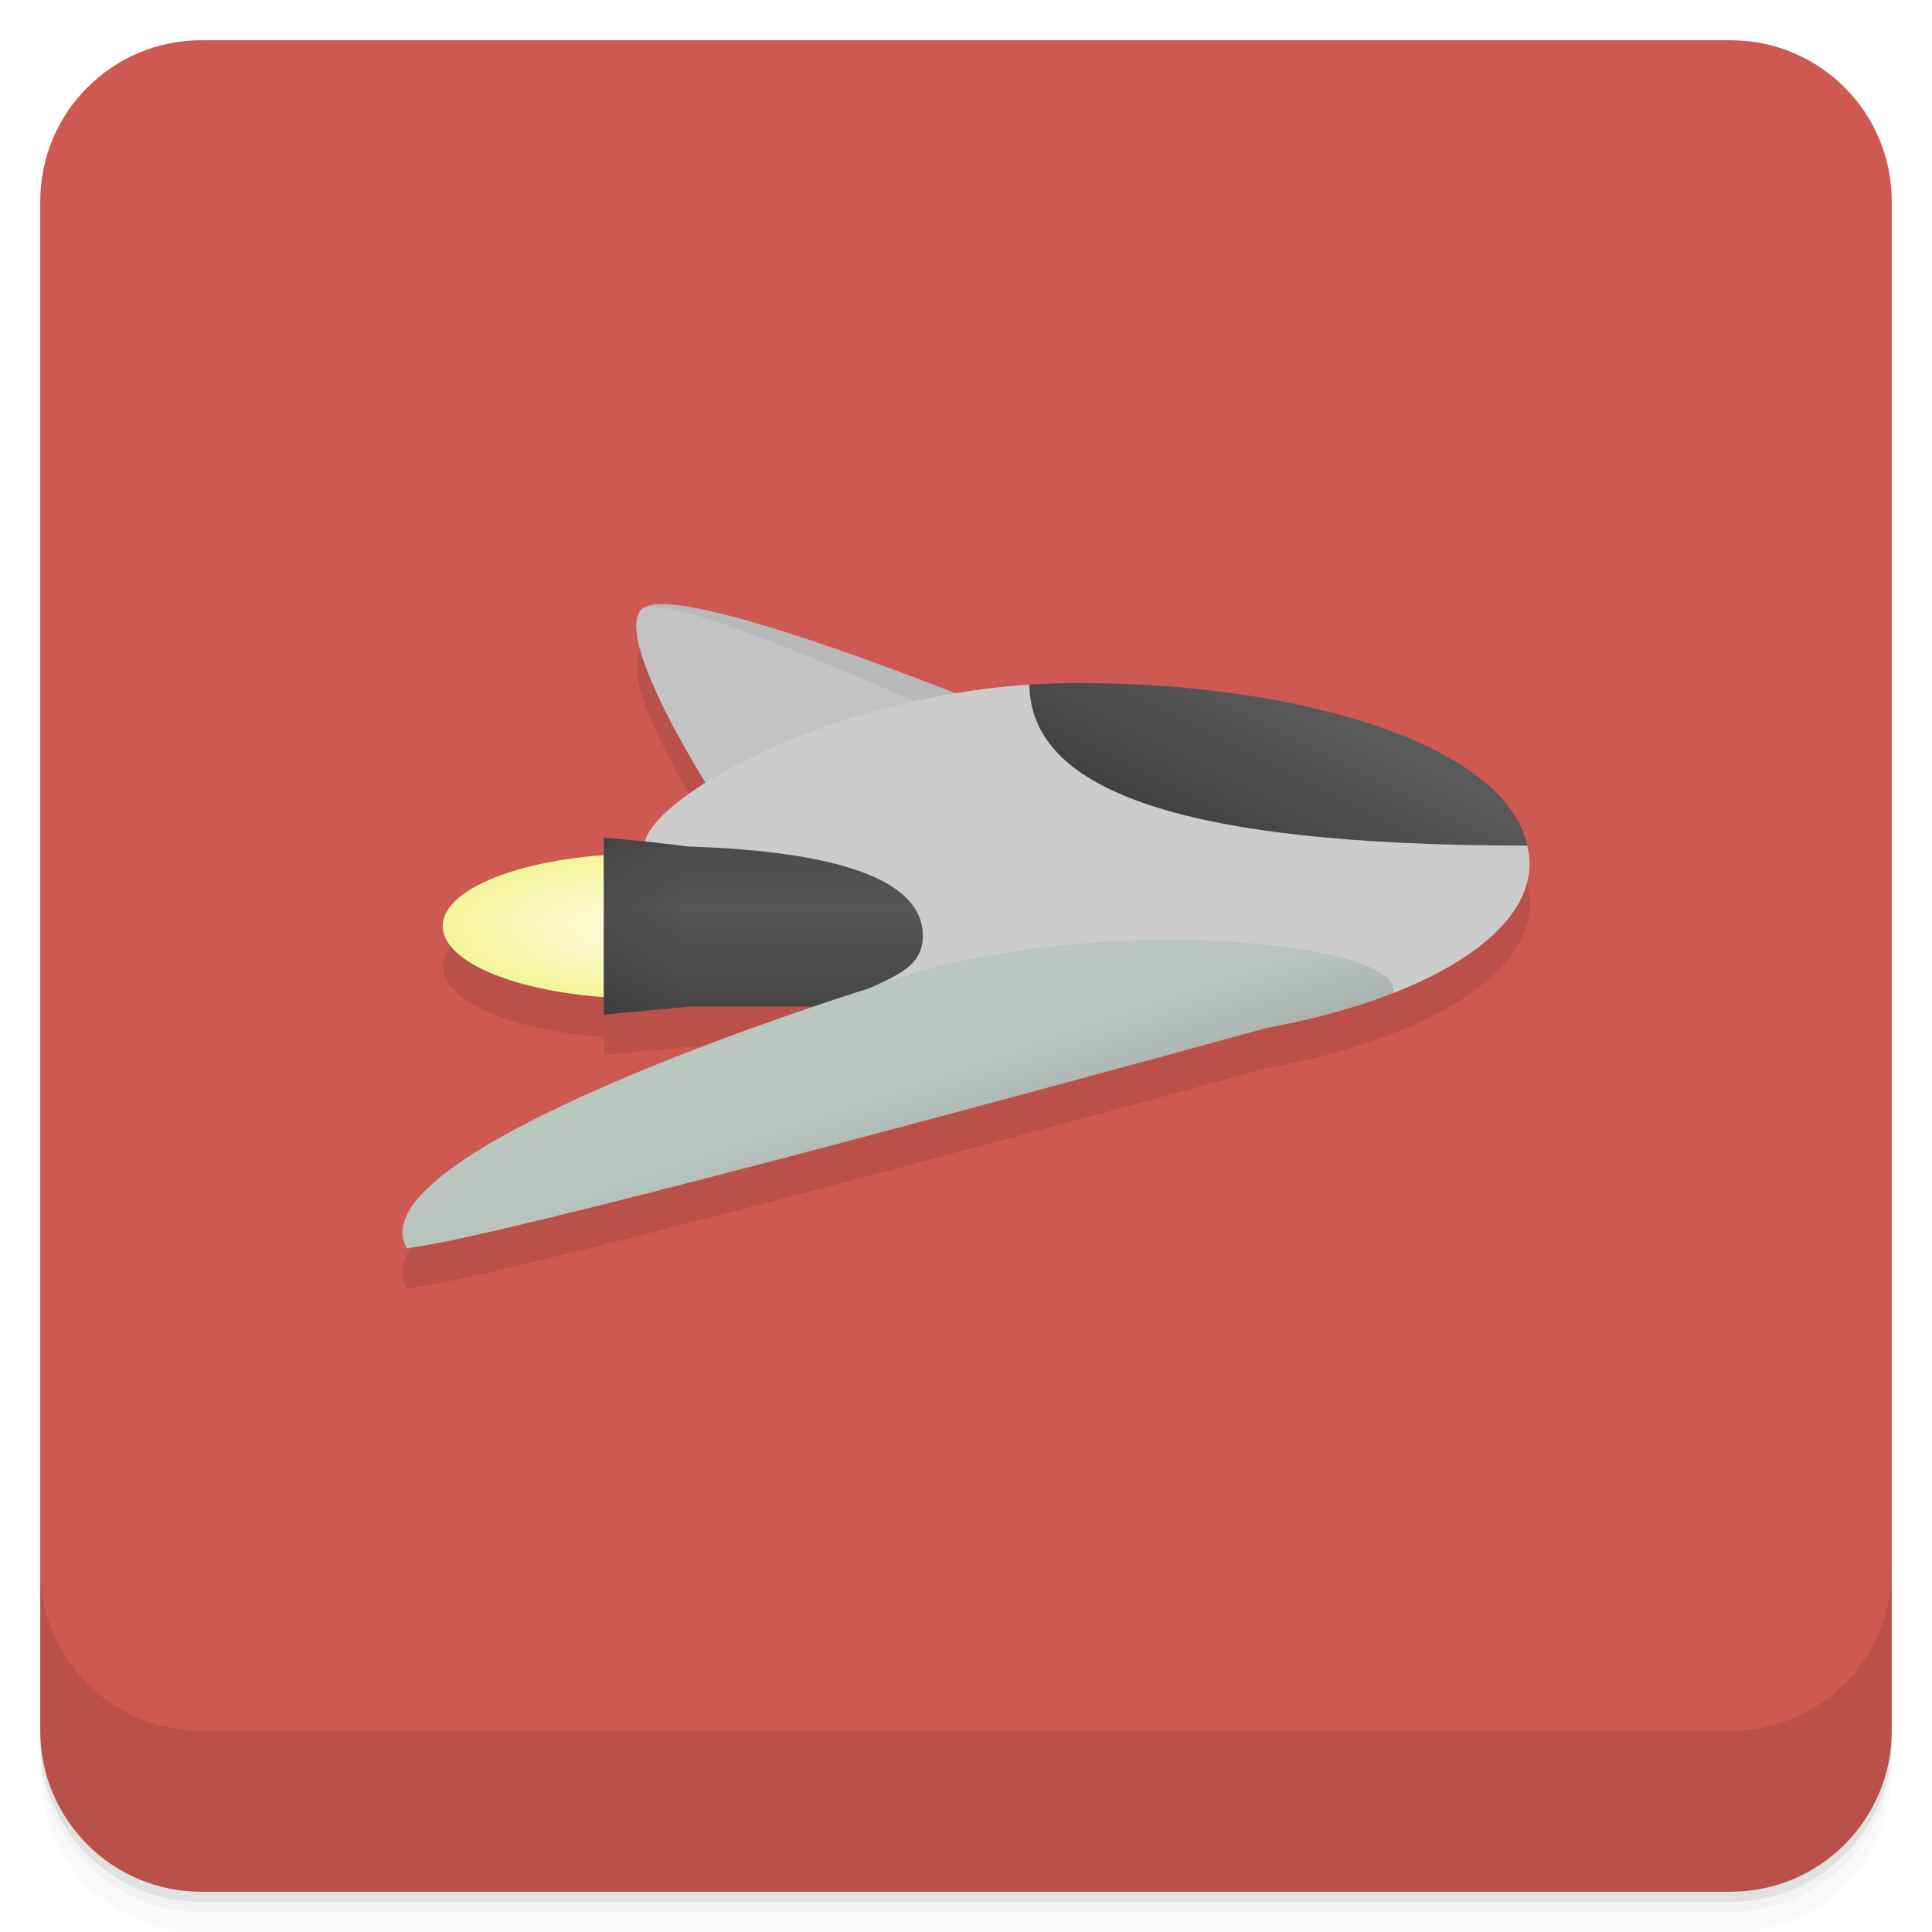
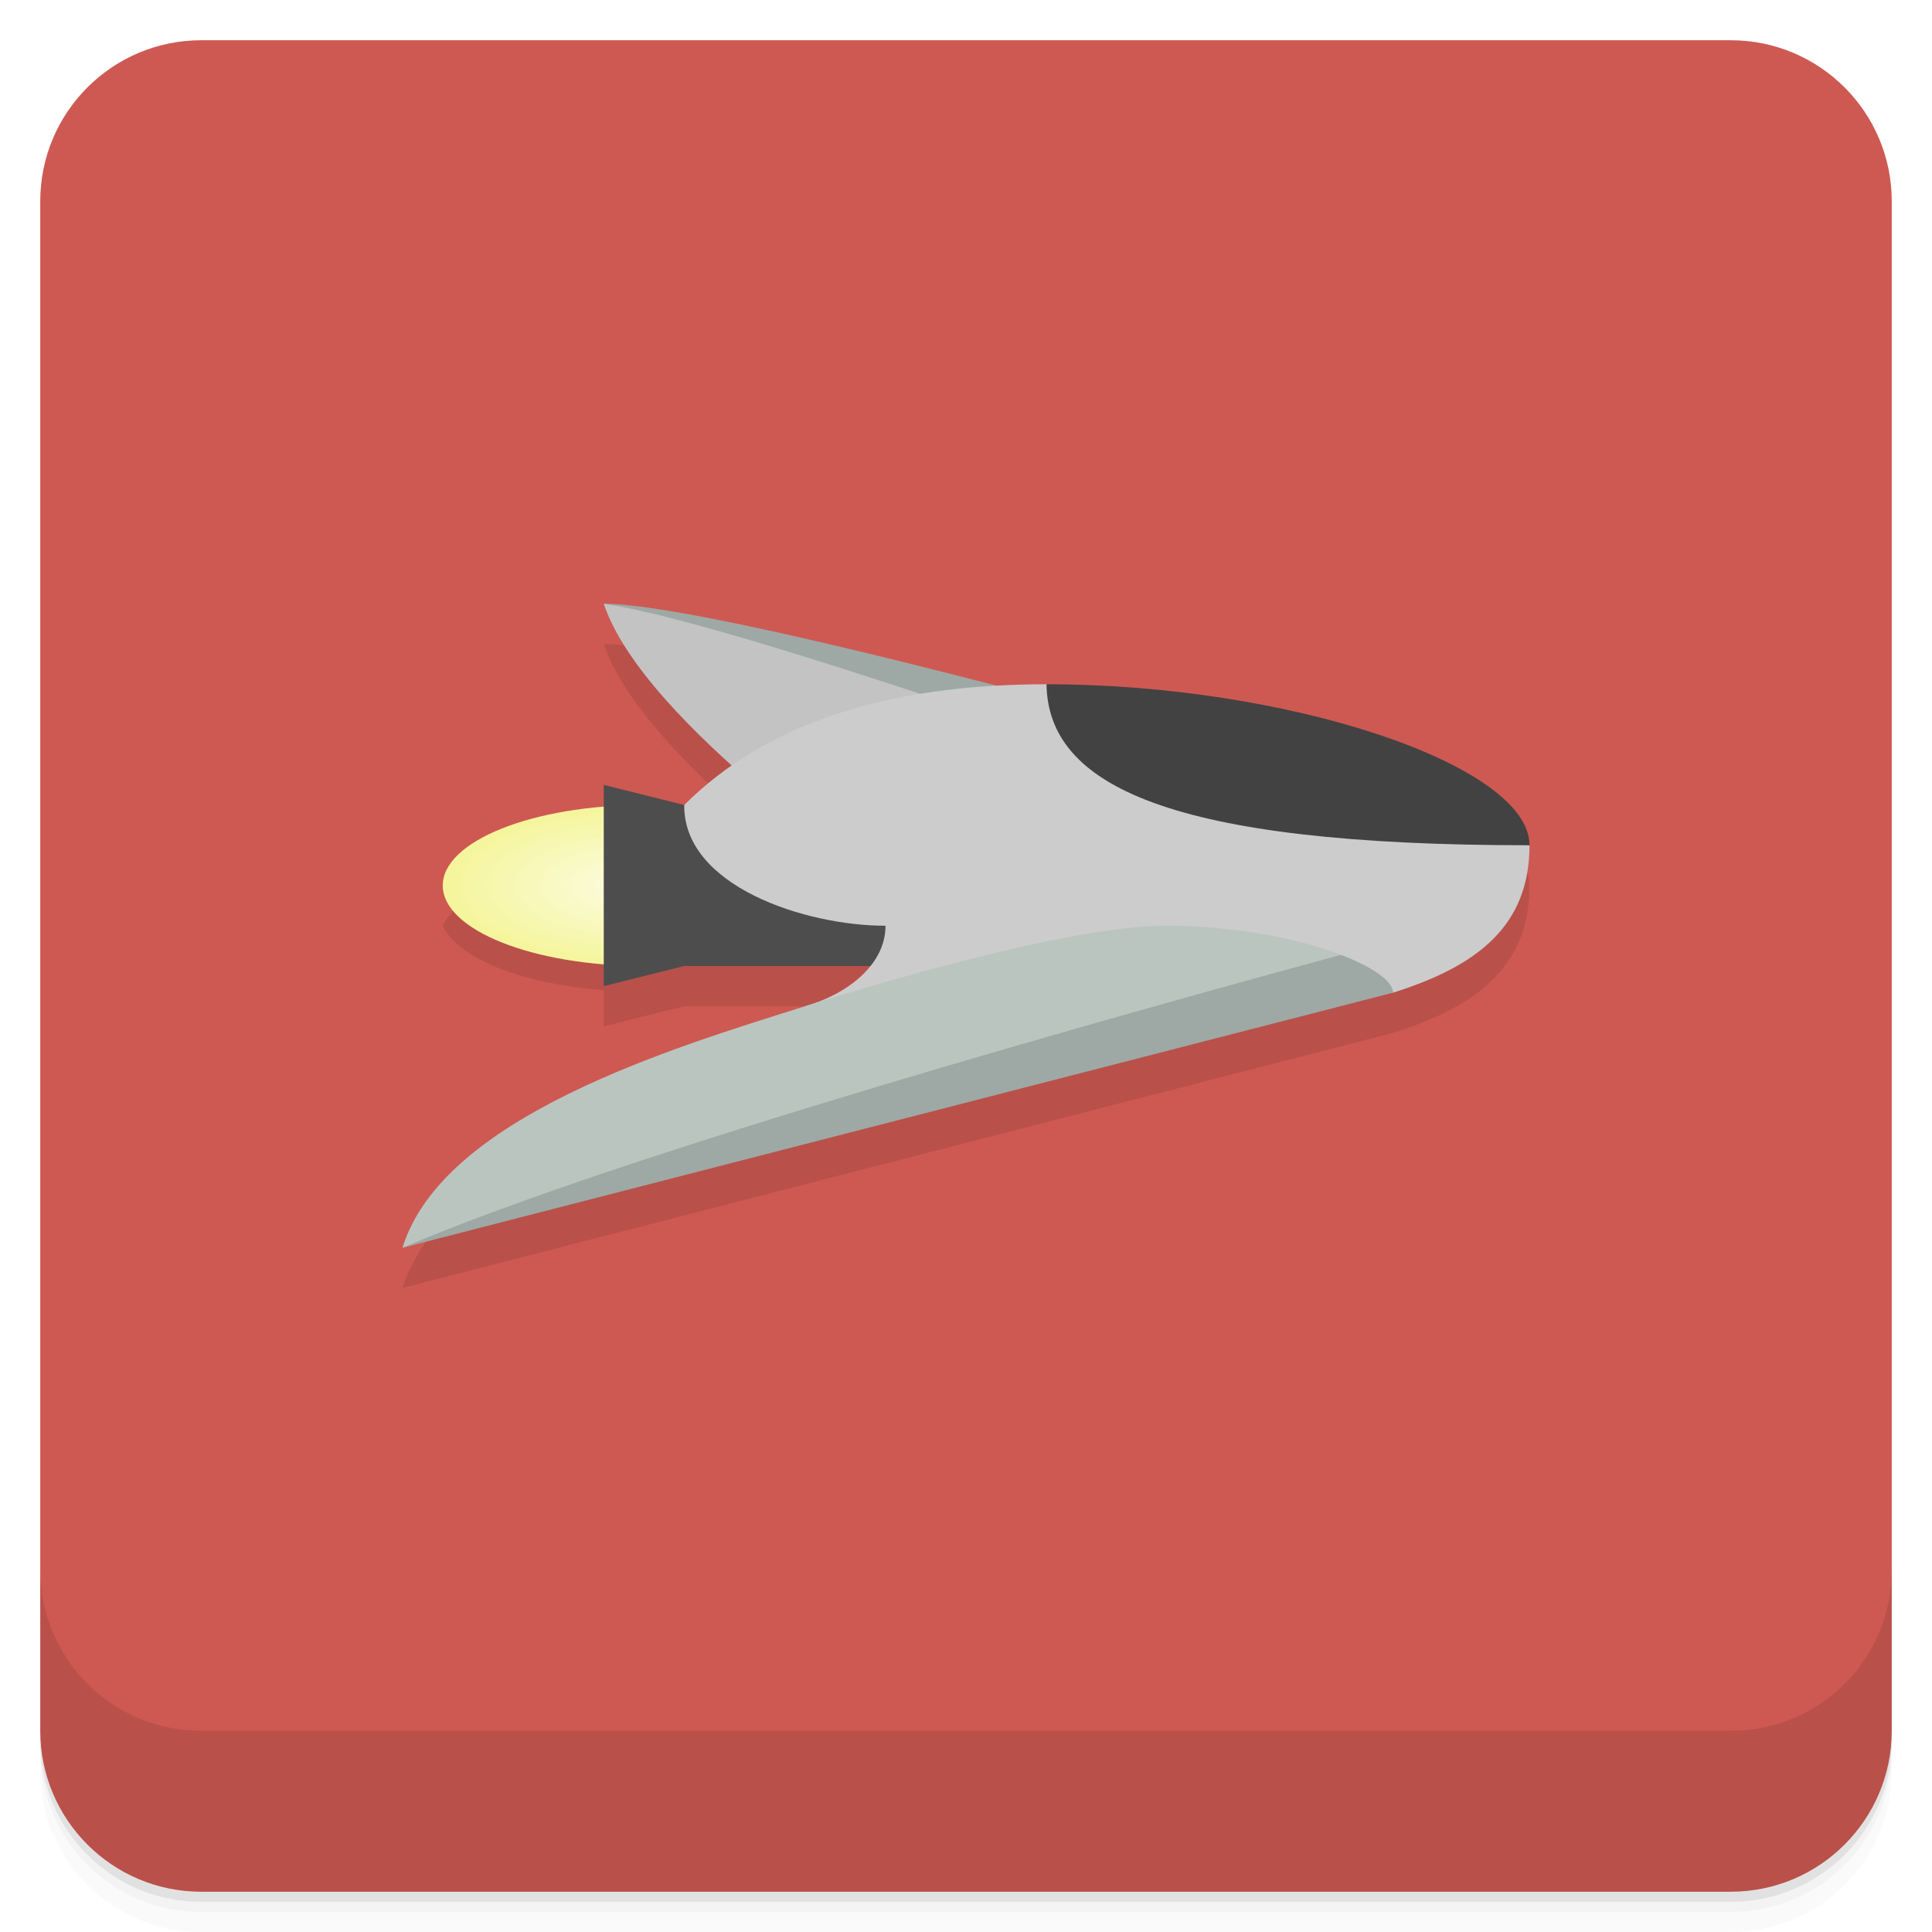
- <svg xmlns="http://www.w3.org/2000/svg" id="svg4340" height="48" viewBox="0 0 48 48" width="48" version="1.1">
-   <defs id="defs4342">
-     <linearGradient id="linearGradient4192" x1="-47" gradientUnits="userSpaceOnUse" y1="24" gradientTransform="matrix(0,-1,1,0,25,49.901)" x2="-1" y2="24">
-       <stop id="stop7-23" style="stop-color:#c94943" offset="0" />
-       <stop id="stop9-75" style="stop-color:#ce5952" offset="1" />
+ <svg xmlns="http://www.w3.org/2000/svg" width="48" height="48" version="1.1" viewBox="0 0 48 48">
+   <defs>
+     <linearGradient id="bg" x1="-47" x2="-1" y1="24" y2="24" gradientTransform="matrix(0,-1,1,0,25,49.901)" gradientUnits="userSpaceOnUse">
+       <stop style="stop-color:#c94943" offset="0" />
+       <stop style="stop-color:#ce5952" offset="1" />
    </linearGradient>
-     <radialGradient id="radialGradient4192" gradientUnits="userSpaceOnUse" cy="32.5" cx="33.367" gradientTransform="matrix(.14985 0 0 .053946 -21 22.247)" r="33.367">
-       <stop id="stop12" style="stop-color:#fcfce5" offset="0" />
-       <stop id="stop14" style="stop-color:#f5f59b" offset="1" />
+     <radialGradient id="radialGradient4192" cx="33.367" cy="32.5" r="33.367" gradientTransform="matrix(.14985 0 0 .05994 -21 20.052)" gradientUnits="userSpaceOnUse">
+       <stop style="stop-color:#fcfce5" offset="0" />
+       <stop style="stop-color:#f5f59b" offset="1" />
    </radialGradient>
-     <linearGradient id="linearGradient4402" y1="26" x2="0" y2="21" gradientUnits="userSpaceOnUse">
-       <stop id="stop17" style="stop-color:#464646" offset="0" />
-       <stop id="stop19" style="stop-color:#555" offset=".492" />
-       <stop id="stop21" style="stop-color:#464646" offset="1" />
-     </linearGradient>
-     <linearGradient id="linearGradient4164" x1="88.93" gradientUnits="userSpaceOnUse" y1="27.21" gradientTransform="matrix(.22497 0 0 .22468 8.754 15.936)" x2="98.71" y2="7.766">
-       <stop id="stop24" style="stop-color:#3c3c3c" offset="0" />
-       <stop id="stop26" style="stop-color:#5a5a5a" offset="1" />
-     </linearGradient>
-     <linearGradient id="linearGradient4182" x1="62.39" gradientUnits="userSpaceOnUse" y1="62.68" gradientTransform="matrix(.22497 0 0 .22468 8.754 15.936)" x2="55" y2="40.977">
-       <stop id="stop29" style="stop-color:#4b6056;stop-opacity:.275" offset="0" />
-       <stop id="stop31" style="stop-color:#569a7b;stop-opacity:.157" offset=".394" />
-       <stop id="stop33" style="stop-color:#57a883;stop-opacity:.157" offset="1" />
-     </linearGradient>
-     <linearGradient id="linearGradient4394" x2="17.11" gradientUnits="userSpaceOnUse" x1="15">
-       <stop id="stop36" style="stop-opacity:.098" offset="0" />
-       <stop id="stop38" style="stop-opacity:0" offset="1" />
-     </linearGradient>
  </defs>
-   <g id="g21">
-     <path id="path23" style="opacity:.02" d="m1 43v0.25c0 2.216 1.784 4 4 4h38c2.216 0 4-1.784 4-4v-0.25c0 2.216-1.784 4-4 4h-38c-2.216 0-4-1.784-4-4zm0 0.5v0.5c0 2.216 1.784 4 4 4h38c2.216 0 4-1.784 4-4v-0.5c0 2.216-1.784 4-4 4h-38c-2.216 0-4-1.784-4-4z" />
-     <path id="path25" style="opacity:.05" d="m1 43.25v0.25c0 2.216 1.784 4 4 4h38c2.216 0 4-1.784 4-4v-0.25c0 2.216-1.784 4-4 4h-38c-2.216 0-4-1.784-4-4z" />
-     <path id="path27" style="opacity:.1" d="m1 43v0.25c0 2.216 1.784 4 4 4h38c2.216 0 4-1.784 4-4v-0.25c0 2.216-1.784 4-4 4h-38c-2.216 0-4-1.784-4-4z" />
+   <path d="m1 43v0.25c0 2.216 1.784 4 4 4h38c2.216 0 4-1.784 4-4v-0.25c0 2.216-1.784 4-4 4h-38c-2.216 0-4-1.784-4-4zm0 0.5v0.5c0 2.216 1.784 4 4 4h38c2.216 0 4-1.784 4-4v-0.5c0 2.216-1.784 4-4 4h-38c-2.216 0-4-1.784-4-4z" style="opacity:.02" />
+   <path d="m1 43.25v0.25c0 2.216 1.784 4 4 4h38c2.216 0 4-1.784 4-4v-0.25c0 2.216-1.784 4-4 4h-38c-2.216 0-4-1.784-4-4z" style="opacity:.05" />
+   <path d="m1 43v0.25c0 2.216 1.784 4 4 4h38c2.216 0 4-1.784 4-4v-0.25c0 2.216-1.784 4-4 4h-38c-2.216 0-4-1.784-4-4z" style="opacity:.1" />
+   <rect transform="rotate(-90)" x="-47" y="1" width="46" height="46" rx="4" style="fill:url(#bg)" />
+   <g transform="translate(0,-1004.4)">
+     <path d="m1 1043.4v4c0 2.216 1.784 4 4 4h38c2.216 0 4-1.784 4-4v-4c0 2.216-1.784 4-4 4h-38c-2.216 0-4-1.784-4-4z" style="opacity:.1" />
  </g>
-   <rect id="rect4190" style="fill:url(#linearGradient4192)" rx="4" transform="rotate(-90)" height="46" width="46" y="1" x="-47" />
-   <g id="g57">
-     <g id="g59" transform="translate(0,-1004.4)">
-       <path id="path61" style="opacity:.1" d="m1 1043.4v4c0 2.216 1.784 4 4 4h38c2.216 0 4-1.784 4-4v-4c0 2.216-1.784 4-4 4h-38c-2.216 0-4-1.784-4-4z" />
-     </g>
-   </g>
-   <path id="path56" style="fill-opacity:.098" d="m16.512 16.009c-0.293-0.008-0.498 0.036-0.586 0.146-0.505 0.634 0.821 2.991 1.623 4.301-0.865 0.548-1.436 1.077-1.52 1.449l-1.025-0.096v0.436a5 1.8 0 0 0 -4 1.764 5 1.8 0 0 0 4 1.762v0.438l2.113-0.199h3.127c-3.091 1.031-11.275 3.964-10.137 6 1.946-0.179 15.286-3.801 21.352-5.467 3.863-0.711 6.545-2.271 6.545-4.082 0-2.482-5.04-4.494-11.248-4.494-1.045 0-2.058 0.095-3.02 0.256-1.863-0.733-5.683-2.169-7.223-2.213" />
-   <g id="g58" transform="translate(-.00015526 -.991)">
-     <ellipse id="ellipse60" style="fill:url(#radialGradient4192)" rx="5" ry="1.8" transform="scale(-1,1)" cy="24" cx="-16" />
-     <path id="path62" style="fill:url(#linearGradient4402)" d="m15 21.8v4.399l2.113-0.199h8.486v-4h-8.486z" />
-     <path id="path64" style="fill:#b9b9b9" d="m24.857 18.663-6.746 2.69s-2.894-4.32-2.188-5.206c0.706-0.885 8.934 2.515 8.934 2.515z" />
-     <path id="path66" style="fill:#c3c3c3" d="m24.07 19.03-5.959 2.325s-2.894-4.32-2.188-5.206c0.537-0.661 8.147 2.881 8.147 2.881z" />
-     <path id="path68" style="fill:#ccc" d="m25.574 18c-5.13 0.34-9.302 2.794-9.549 3.896l1.088 0.127c3.608 0.114 5.814 0.794 5.814 2.213 0 0.685-0.479 0.924-1.322 1.305-1.054 0.331-12.827 4.09-11.502 6.459 1.946-0.179 15.286-3.801 21.352-5.467 3.863-0.711 6.545-2.271 6.545-4.082 0-0.152-0.02-0.303-0.057-0.451-7.943-2-7.943-2-12.369-4" />
-     <path id="path70" style="fill:url(#linearGradient4164)" d="m26.752 17.958c-0.402 0-0.794 0.026-1.179 0.042 0.04 2.515 3.407 4 12.371 4-0.48-2.367-5.271-4.04-11.192-4.04z" />
-     <path id="path72" style="fill:url(#linearGradient4182)" d="m29.18 24.344c-2.422-0.011-5.223 0.31-7.445 1.134-0.043 0.021-0.083 0.043-0.129 0.063-1.054 0.331-12.826 4.09-11.501 6.459 1.946-0.179 15.285-3.802 21.351-5.467 1.176-0.217 2.241-0.513 3.156-0.87 0.169-0.743-2.318-1.305-5.431-1.319z" />
-     <path id="path74" style="fill:url(#linearGradient4394)" d="m15 21.8 2.114 0.2v4l-2.114 0.2" />
-   </g>
+   <path d="m15 16c0.431 1.292 1.792 2.758 3.199 4.021-0.429 0.297-0.836 0.616-1.199 0.979l-2-0.5v0.9a5 2 0 0 0-4 1.6 5 2 0 0 0 4 1.6v0.9l2-0.5h4.629c-0.381 0.478-1.005 0.825-1.629 1-3.325 1.046-9 2.756-10 6l24.613-6.338c2.099-0.662 3.387-1.662 3.387-3.662s-6-4-12-4c-0.422 0-0.827 0.017-1.227 0.039-3.919-1.014-8.252-2.039-9.773-2.039z" style="opacity:.1" />
+   <ellipse transform="scale(-1,1)" cx="-16" cy="22" rx="5" ry="2" style="fill:url(#radialGradient4192)" />
+   <path d="m20 20-5-5c3 0 17 4 17 4z" style="fill:#9ea9a5" />
+   <path d="m28 19-6 3s-6-4-7-7c3 0.426 13 4 13 4z" style="fill:#c3c3c3" />
+   <path d="m15 19.5v5l2-0.5h8.6v-4h-8.6z" style="fill:#4d4d4d" />
+   <path d="m26 17c-4 0-7 1-9 3-0.024 2.011 3 3 5 3 0 1-1 1.719-2 2l14.613-0.338c2.099-0.662 3.387-1.662 3.387-3.662z" style="fill:#ccc" />
+   <path d="m26 17c0.04 2.515 3.036 4 12 4 0-2-6-4-12-4z" style="fill:#424242" />
+   <path d="m29 23c-2.422-0.011-7.324 1.472-9 2-3.325 1.046-9 2.756-10 6l17-5 6.316-2.277c-1.025-0.394-2.56-0.715-4.316-0.723z" style="fill:#bac5c0" />
+   <path d="m33.316 23.723c-5.326 1.444-17.842 4.931-23.316 7.277l24.613-6.338c-0.01-0.288-0.505-0.635-1.297-0.939z" style="fill:#9ea9a5" />
</svg>
